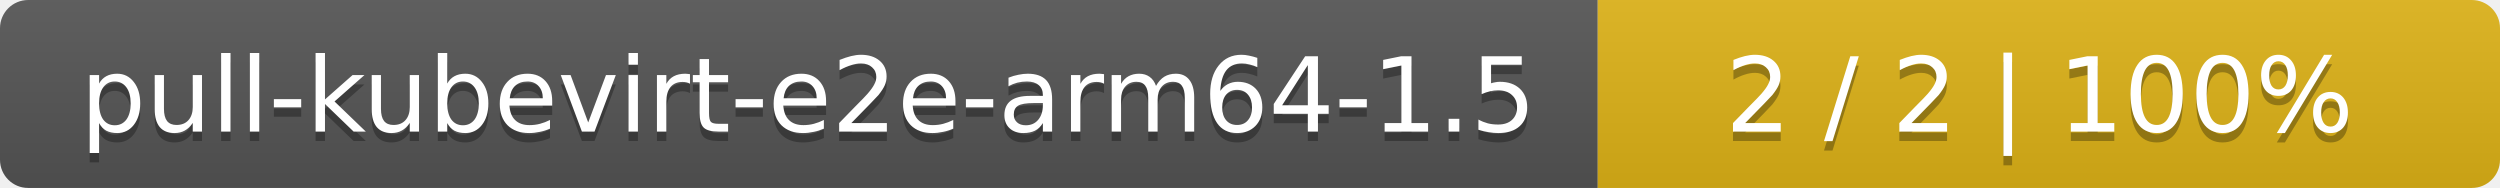
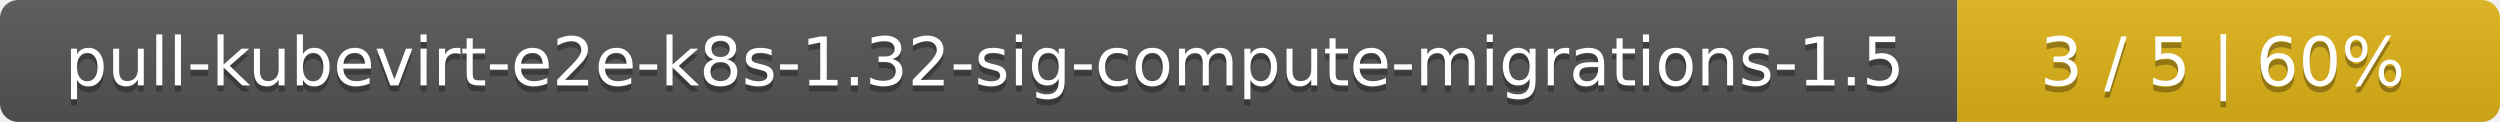
- <svg xmlns="http://www.w3.org/2000/svg" width="266" height="20">
+ <svg xmlns="http://www.w3.org/2000/svg" width="410" height="20">
  <linearGradient id="smooth" x2="0" y2="100%">
    <stop offset="0" stop-color="#bbb" stop-opacity=".1" />
    <stop offset="1" stop-opacity=".1" />
  </linearGradient>
  <mask id="round">
-     <rect width="266" height="20" rx="3" fill="#fff" />
+     <rect width="410" height="20" rx="3" fill="#fff" />
  </mask>
  <g mask="url(#round)">
-     <rect width="170" height="20" fill="#555" />
-     <rect x="170" width="96" height="20" fill="#dfb317" />
-     <rect width="266" height="20" fill="url(#smooth)" />
+     <rect width="321" height="20" fill="#555" />
+     <rect x="321" width="89" height="20" fill="#dfb317" />
+     <rect width="410" height="20" fill="url(#smooth)" />
  </g>
  <g fill="#fff" text-anchor="middle" font-family="DejaVu Sans,Verdana,Geneva,sans-serif" font-size="11">
-     <text x="86" y="15" fill="#010101" fill-opacity=".3">pull-kubevirt-e2e-arm64-1.5</text>
-     <text x="86" y="14">pull-kubevirt-e2e-arm64-1.5</text>
-     <text x="217" y="15" fill="#010101" fill-opacity=".3">2 / 2    |    100%</text>
-     <text x="217" y="14">2 / 2    |    100%</text>
+     <text x="161.5" y="15" fill="#010101" fill-opacity=".3">pull-kubevirt-e2e-k8s-1.32-sig-compute-migrations-1.5</text>
+     <text x="161.5" y="14">pull-kubevirt-e2e-k8s-1.32-sig-compute-migrations-1.5</text>
+     <text x="364.5" y="15" fill="#010101" fill-opacity=".3">3 / 5    |    60%</text>
+     <text x="364.5" y="14">3 / 5    |    60%</text>
  </g>
</svg>
